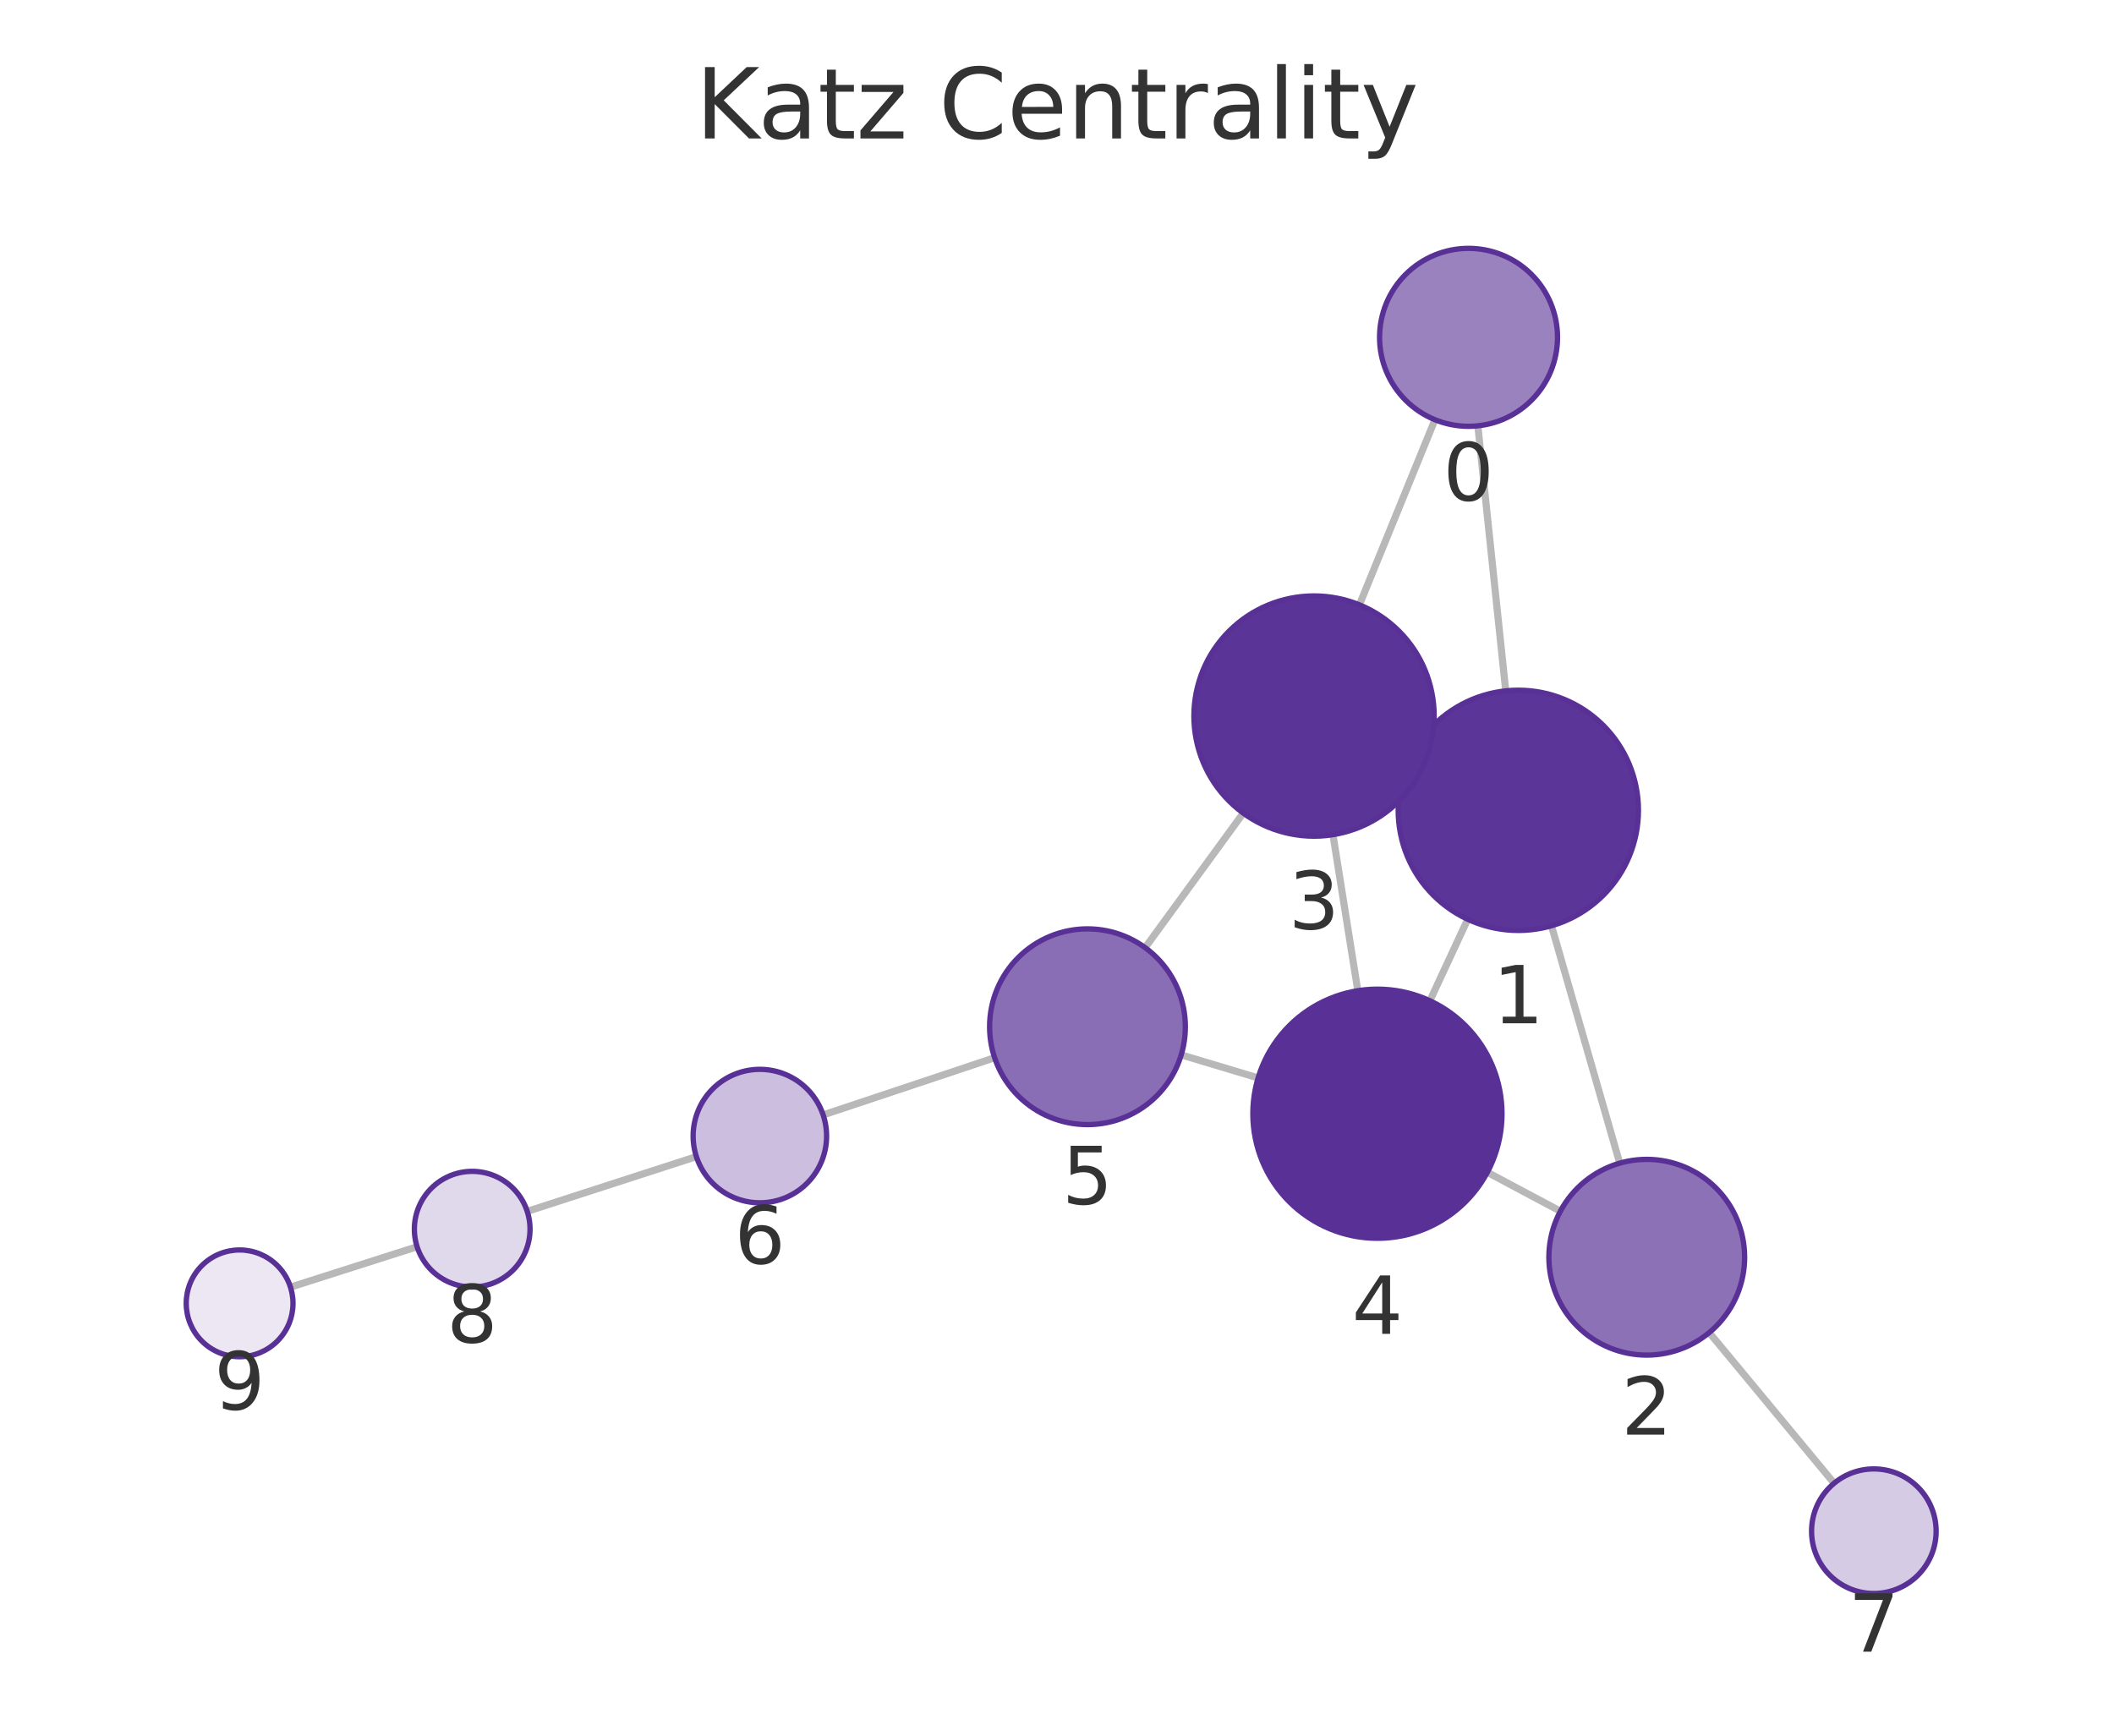
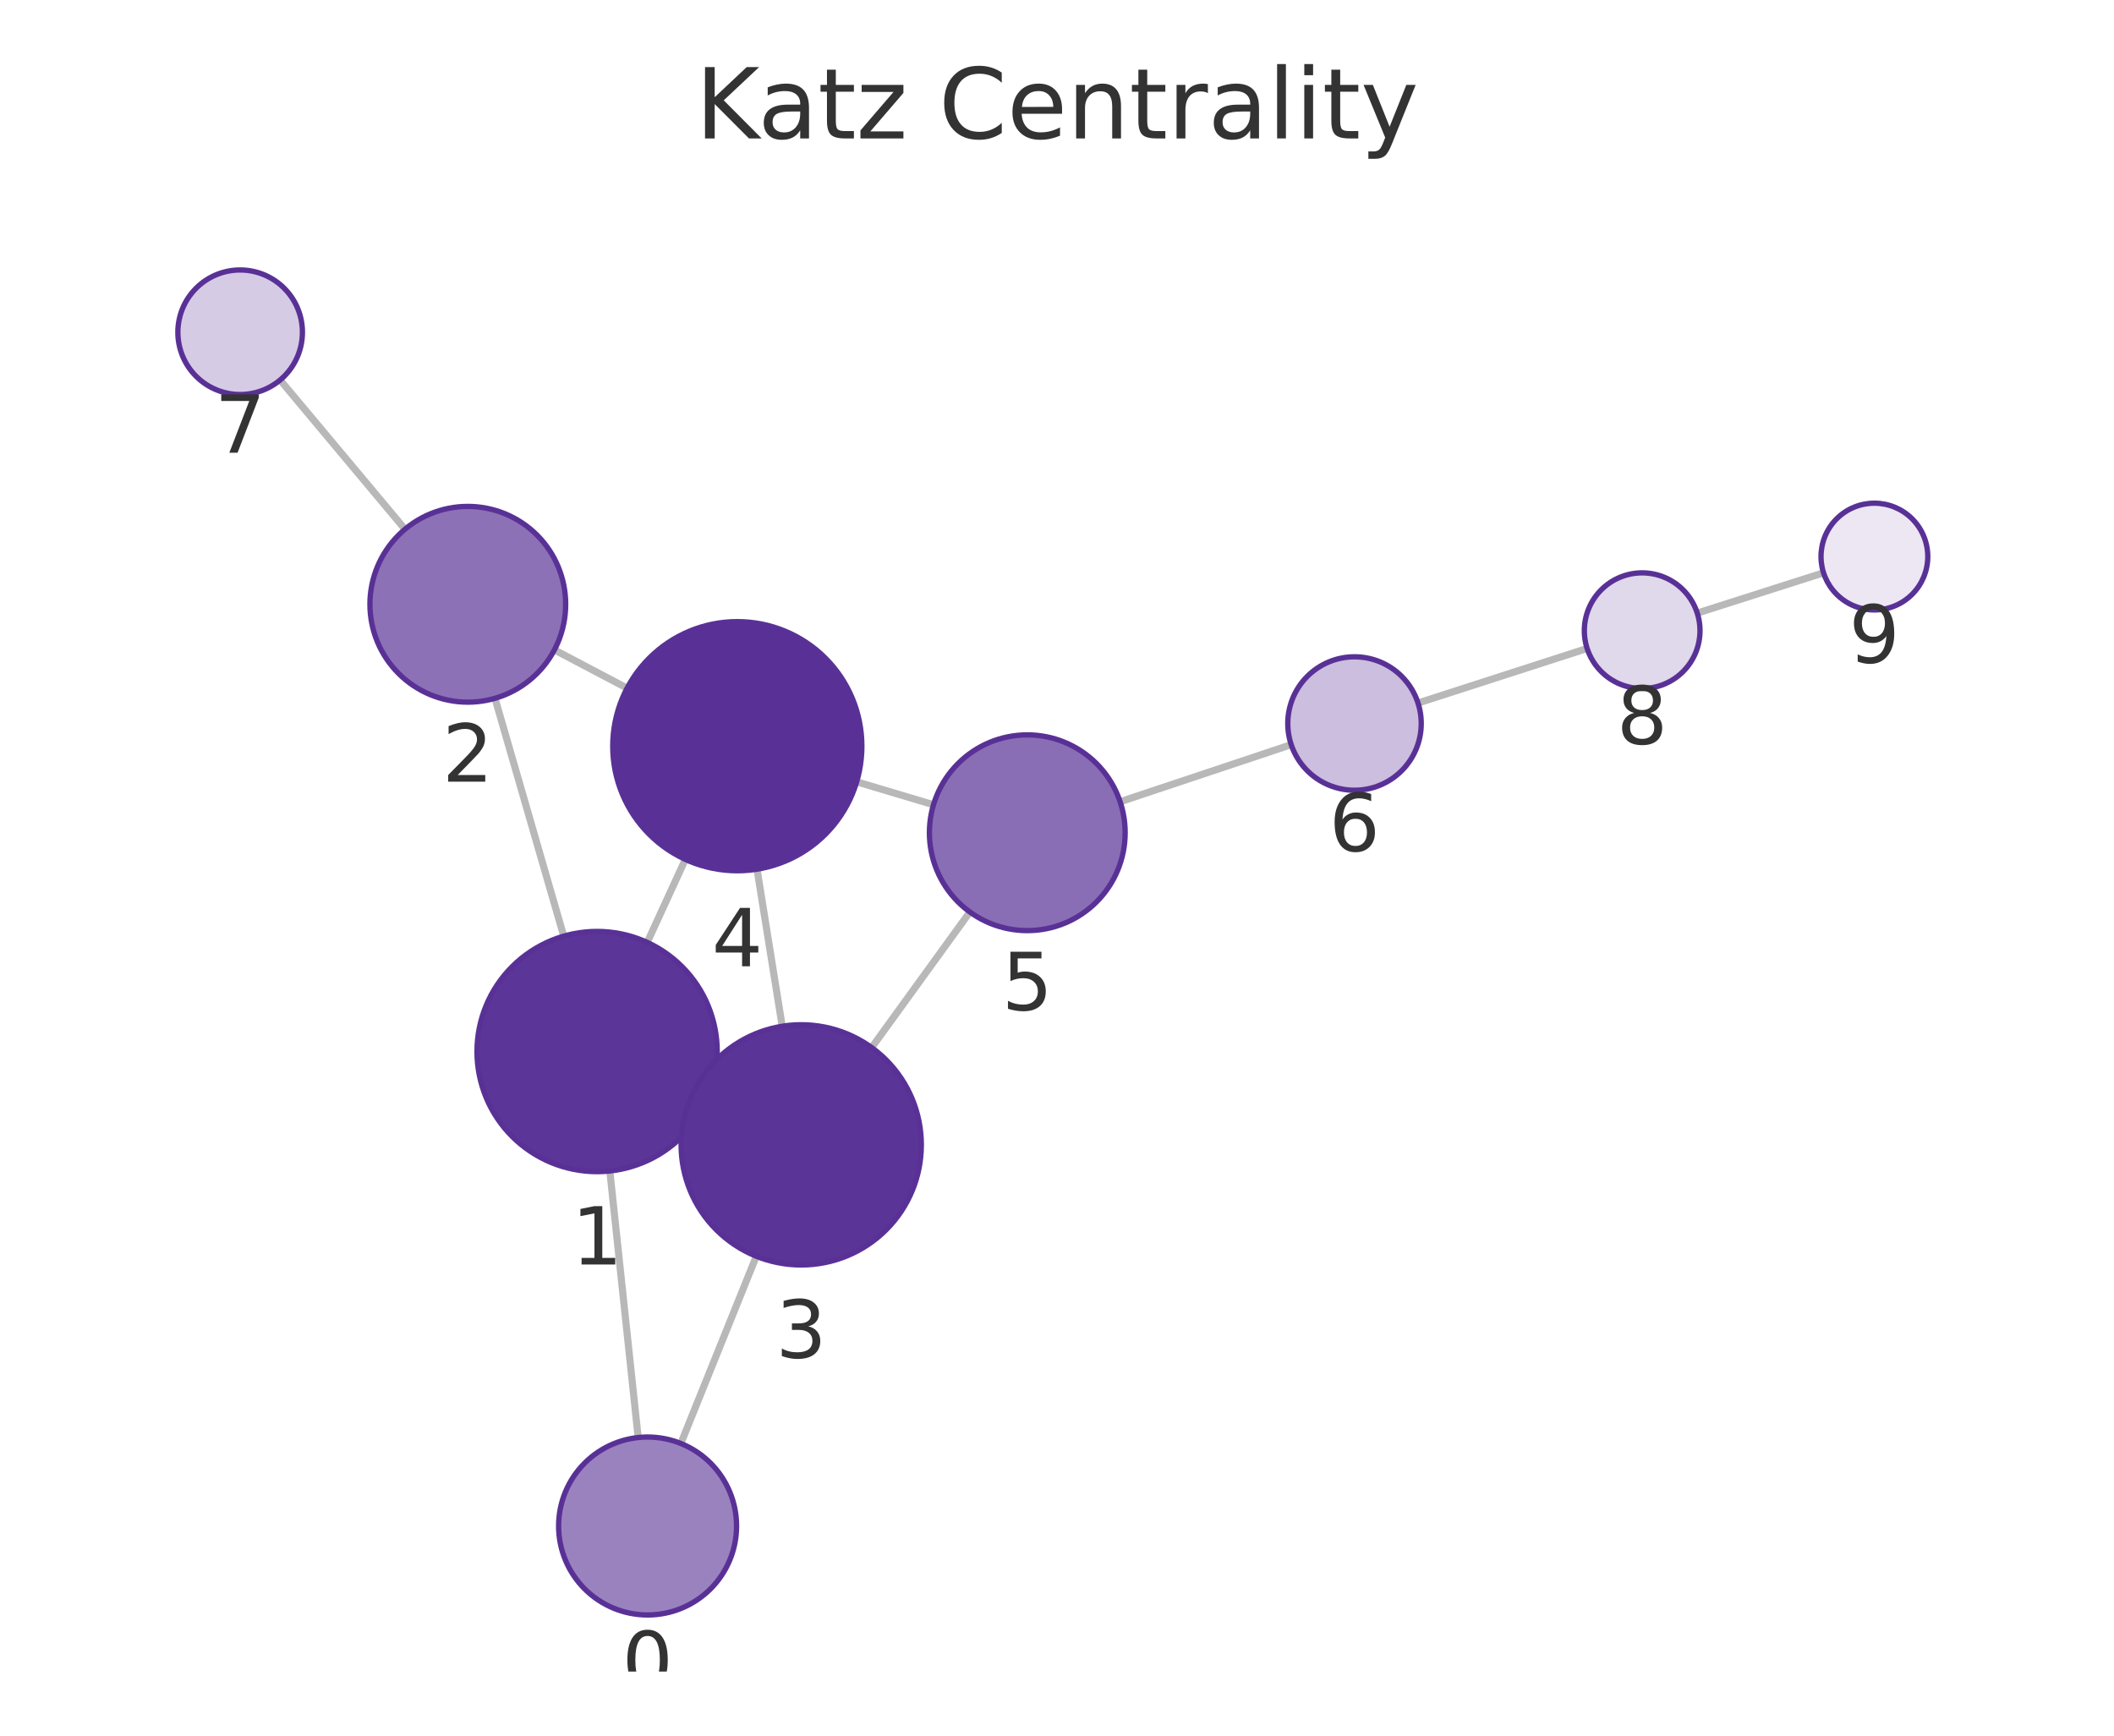
<svg xmlns="http://www.w3.org/2000/svg" xmlns:xlink="http://www.w3.org/1999/xlink" width="237.6pt" height="195.078pt" viewBox="0 0 237.6 195.078" version="1.1">
  <defs>
    <style type="text/css">*{stroke-linejoin: round; stroke-linecap: butt}</style>
  </defs>
  <g id="figure_1">
    <g id="patch_1">
      <path d="M 0 195.078  L 237.6 195.078  L 237.6 0  L 0 0  L 0 195.078  z " style="fill: none" />
    </g>
    <g id="axes_1">
      <g id="patch_2">
        <path d="M 7.2 187.878  L 230.4 187.878  L 230.4 21.558  L 7.2 21.558  L 7.2 187.878  z " style="fill: none" />
      </g>
      <g id="EdgeCollection_1">
-         <path d="M 166.101 47.86  L 169.235 77.65  " clip-path="url(#pcdd97208d9)" style="fill: #b8b8b8; stroke: #b8b8b8; stroke-width: 0.8" />
-         <path d="M 161.278 47.174  L 152.789 67.981  " clip-path="url(#pcdd97208d9)" style="fill: #b8b8b8; stroke: #b8b8b8; stroke-width: 0.8" />
-         <path d="M 174.377 104.051  L 182.047 130.734  " clip-path="url(#pcdd97208d9)" style="fill: #b8b8b8; stroke: #b8b8b8; stroke-width: 0.8" />
-         <path d="M 158.39 85.419  L 159.947 86.137  " clip-path="url(#pcdd97208d9)" style="fill: #b8b8b8; stroke: #b8b8b8; stroke-width: 0.8" />
-         <path d="M 164.963 103.321  L 160.71 112.479  " clip-path="url(#pcdd97208d9)" style="fill: #b8b8b8; stroke: #b8b8b8; stroke-width: 0.8" />
-         <path d="M 175.377 136.134  L 167.17 131.76  " clip-path="url(#pcdd97208d9)" style="fill: #b8b8b8; stroke: #b8b8b8; stroke-width: 0.8" />
-         <path d="M 192.105 149.775  L 206.142 166.709  " clip-path="url(#pcdd97208d9)" style="fill: #b8b8b8; stroke: #b8b8b8; stroke-width: 0.8" />
-         <path d="M 149.814 93.812  L 152.61 111.352  " clip-path="url(#pcdd97208d9)" style="fill: #b8b8b8; stroke: #b8b8b8; stroke-width: 0.8" />
-         <path d="M 139.735 91.388  L 128.706 106.512  " clip-path="url(#pcdd97208d9)" style="fill: #b8b8b8; stroke: #b8b8b8; stroke-width: 0.8" />
-         <path d="M 141.405 121.154  L 132.761 118.561  " clip-path="url(#pcdd97208d9)" style="fill: #b8b8b8; stroke: #b8b8b8; stroke-width: 0.8" />
-         <path d="M 111.791 118.883  L 92.518 125.314  " clip-path="url(#pcdd97208d9)" style="fill: #b8b8b8; stroke: #b8b8b8; stroke-width: 0.8" />
-         <path d="M 78.269 129.998  L 59.256 136.151  " clip-path="url(#pcdd97208d9)" style="fill: #b8b8b8; stroke: #b8b8b8; stroke-width: 0.8" />
-         <path d="M 46.88 140.127  L 32.647 144.666  " clip-path="url(#pcdd97208d9)" style="fill: #b8b8b8; stroke: #b8b8b8; stroke-width: 0.8" />
+         <path d="M 71.727 161.57  L 68.539 131.612  " clip-path="url(#p97f250842f)" style="fill: #b8b8b8; stroke: #b8b8b8; stroke-width: 0.8" />
+         <path d="M 76.523 162.239  L 85.005 141.196  " clip-path="url(#p97f250842f)" style="fill: #b8b8b8; stroke: #b8b8b8; stroke-width: 0.8" />
+         <path d="M 63.361 105.219  L 55.633 78.485  " clip-path="url(#p97f250842f)" style="fill: #b8b8b8; stroke: #b8b8b8; stroke-width: 0.8" />
+         <path d="M 79.389 123.8  L 77.774 123.062  " clip-path="url(#p97f250842f)" style="fill: #b8b8b8; stroke: #b8b8b8; stroke-width: 0.8" />
+         <path d="M 72.744 105.919  L 77.027 96.591  " clip-path="url(#p97f250842f)" style="fill: #b8b8b8; stroke: #b8b8b8; stroke-width: 0.8" />
+         <path d="M 62.311 73.043  L 70.482 77.346  " clip-path="url(#p97f250842f)" style="fill: #b8b8b8; stroke: #b8b8b8; stroke-width: 0.8" />
+         <path d="M 45.518 59.482  L 31.483 42.712  " clip-path="url(#p97f250842f)" style="fill: #b8b8b8; stroke: #b8b8b8; stroke-width: 0.8" />
+         <path d="M 87.915 115.345  L 85.085 97.692  " clip-path="url(#p97f250842f)" style="fill: #b8b8b8; stroke: #b8b8b8; stroke-width: 0.8" />
+         <path d="M 97.971 117.742  L 109.007 102.505  " clip-path="url(#p97f250842f)" style="fill: #b8b8b8; stroke: #b8b8b8; stroke-width: 0.8" />
+         <path d="M 96.285 87.872  L 104.92 90.45  " clip-path="url(#p97f250842f)" style="fill: #b8b8b8; stroke: #b8b8b8; stroke-width: 0.8" />
+         <path d="M 125.894 90.113  L 145.124 83.695  " clip-path="url(#p97f250842f)" style="fill: #b8b8b8; stroke: #b8b8b8; stroke-width: 0.8" />
+         <path d="M 159.375 79.017  L 178.383 72.882  " clip-path="url(#p97f250842f)" style="fill: #b8b8b8; stroke: #b8b8b8; stroke-width: 0.8" />
+         <path d="M 190.761 68.909  L 204.954 64.379  " clip-path="url(#p97f250842f)" style="fill: #b8b8b8; stroke: #b8b8b8; stroke-width: 0.8" />
      </g>
      <g id="VertexCollection_1">
-         <path d="M 165.055 47.915  C 167.707 47.915 170.251 46.862 172.126 44.986  C 174.002 43.111 175.055 40.567 175.055 37.915  C 175.055 35.263 174.002 32.72 172.126 30.844  C 170.251 28.969 167.707 27.915 165.055 27.915  C 162.403 27.915 159.859 28.969 157.984 30.844  C 156.109 32.72 155.055 35.263 155.055 37.915  C 155.055 40.567 156.109 43.111 157.984 44.986  C 159.859 46.862 162.403 47.915 165.055 47.915  z " clip-path="url(#pcdd97208d9)" style="fill: #9a82bf; stroke: #593196; stroke-width: 0.6" />
-         <path d="M 170.648 104.576  C 174.228 104.576 177.662 103.154 180.194 100.622  C 182.725 98.09 184.148 94.656 184.148 91.076  C 184.148 87.496 182.725 84.062 180.194 81.53  C 177.662 78.998 174.228 77.576 170.648 77.576  C 167.068 77.576 163.634 78.998 161.102 81.53  C 158.57 84.062 157.148 87.496 157.148 91.076  C 157.148 94.656 158.57 98.09 161.102 100.622  C 163.634 103.154 167.068 104.576 170.648 104.576  z " clip-path="url(#pcdd97208d9)" style="fill: #5c3598; stroke: #593196; stroke-width: 0.6" />
-         <path d="M 185.085 152.306  C 188.003 152.306 190.801 151.147 192.864 149.085  C 194.926 147.022 196.085 144.224 196.085 141.306  C 196.085 138.389 194.926 135.591 192.864 133.528  C 190.801 131.465 188.003 130.306 185.085 130.306  C 182.168 130.306 179.37 131.465 177.307 133.528  C 175.244 135.591 174.085 138.389 174.085 141.306  C 174.085 144.224 175.244 147.022 177.307 149.085  C 179.37 151.147 182.168 152.306 185.085 152.306  z " clip-path="url(#pcdd97208d9)" style="fill: #8d71b7; stroke: #593196; stroke-width: 0.6" />
-         <path d="M 147.689 93.981  C 151.269 93.981 154.703 92.558 157.235 90.027  C 159.767 87.495 161.189 84.061 161.189 80.481  C 161.189 76.9 159.767 73.466 157.235 70.935  C 154.703 68.403 151.269 66.981 147.689 66.981  C 144.109 66.981 140.675 68.403 138.143 70.935  C 135.612 73.466 134.189 76.9 134.189 80.481  C 134.189 84.061 135.612 87.495 138.143 90.027  C 140.675 92.558 144.109 93.981 147.689 93.981  z " clip-path="url(#pcdd97208d9)" style="fill: #5b3497; stroke: #593196; stroke-width: 0.6" />
-         <path d="M 154.814 139.177  C 158.527 139.177 162.089 137.702 164.714 135.076  C 167.339 132.451 168.814 128.89 168.814 125.177  C 168.814 121.464 167.339 117.903 164.714 115.277  C 162.089 112.652 158.527 111.177 154.814 111.177  C 151.102 111.177 147.54 112.652 144.915 115.277  C 142.29 117.903 140.814 121.464 140.814 125.177  C 140.814 128.89 142.29 132.451 144.915 135.076  C 147.54 137.702 151.102 139.177 154.814 139.177  z " clip-path="url(#pcdd97208d9)" style="fill: #593196; stroke: #593196; stroke-width: 0.6" />
-         <path d="M 122.225 126.4  C 125.142 126.4 127.94 125.241 130.003 123.179  C 132.066 121.116 133.225 118.318 133.225 115.4  C 133.225 112.483 132.066 109.685 130.003 107.622  C 127.94 105.559 125.142 104.4 122.225 104.4  C 119.308 104.4 116.51 105.559 114.447 107.622  C 112.384 109.685 111.225 112.483 111.225 115.4  C 111.225 118.318 112.384 121.116 114.447 123.179  C 116.51 125.241 119.308 126.4 122.225 126.4  z " clip-path="url(#pcdd97208d9)" style="fill: #8a6eb5; stroke: #593196; stroke-width: 0.6" />
-         <path d="M 85.404 135.188  C 87.393 135.188 89.301 134.398 90.707 132.992  C 92.114 131.585 92.904 129.677 92.904 127.688  C 92.904 125.699 92.114 123.791 90.707 122.385  C 89.301 120.979 87.393 120.188 85.404 120.188  C 83.415 120.188 81.507 120.979 80.101 122.385  C 78.694 123.791 77.904 125.699 77.904 127.688  C 77.904 129.677 78.694 131.585 80.101 132.992  C 81.507 134.398 83.415 135.188 85.404 135.188  z " clip-path="url(#pcdd97208d9)" style="fill: #cbbede; stroke: #593196; stroke-width: 0.6" />
-         <path d="M 210.609 179.099  C 212.465 179.099 214.246 178.361 215.559 177.048  C 216.871 175.736 217.609 173.955 217.609 172.099  C 217.609 170.242 216.871 168.461 215.559 167.149  C 214.246 165.836 212.465 165.099 210.609 165.099  C 208.752 165.099 206.972 165.836 205.659 167.149  C 204.346 168.461 203.609 170.242 203.609 172.099  C 203.609 173.955 204.346 175.736 205.659 177.048  C 206.972 178.361 208.752 179.099 210.609 179.099  z " clip-path="url(#pcdd97208d9)" style="fill: #d6cbe5; stroke: #593196; stroke-width: 0.6" />
-         <path d="M 53.072 144.653  C 54.796 144.653 56.45 143.968 57.668 142.749  C 58.887 141.53 59.572 139.877 59.572 138.153  C 59.572 136.429 58.887 134.775 57.668 133.557  C 56.45 132.338 54.796 131.653 53.072 131.653  C 51.348 131.653 49.695 132.338 48.476 133.557  C 47.257 134.775 46.572 136.429 46.572 138.153  C 46.572 139.877 47.257 141.53 48.476 142.749  C 49.695 143.968 51.348 144.653 53.072 144.653  z " clip-path="url(#pcdd97208d9)" style="fill: #e0d8eb; stroke: #593196; stroke-width: 0.6" />
-         <path d="M 26.931 152.489  C 28.522 152.489 30.048 151.856 31.173 150.731  C 32.299 149.606 32.931 148.08 32.931 146.489  C 32.931 144.897 32.299 143.371 31.173 142.246  C 30.048 141.121 28.522 140.489 26.931 140.489  C 25.34 140.489 23.813 141.121 22.688 142.246  C 21.563 143.371 20.931 144.897 20.931 146.489  C 20.931 148.08 21.563 149.606 22.688 150.731  C 23.813 151.856 25.34 152.489 26.931 152.489  z " clip-path="url(#pcdd97208d9)" style="fill: #ece7f3; stroke: #593196; stroke-width: 0.6" />
+         <path d="M 72.785 181.514  C 75.437 181.514 77.981 180.46 79.856 178.585  C 81.731 176.709 82.785 174.166 82.785 171.514  C 82.785 168.862 81.731 166.318 79.856 164.443  C 77.981 162.567 75.437 161.514 72.785 161.514  C 70.133 161.514 67.589 162.567 65.714 164.443  C 63.839 166.318 62.785 168.862 62.785 171.514  C 62.785 174.166 63.839 176.709 65.714 178.585  C 67.589 180.46 70.133 181.514 72.785 181.514  z " clip-path="url(#p97f250842f)" style="fill: #9a82bf; stroke: #593196; stroke-width: 0.6" />
+         <path d="M 67.111 131.688  C 70.691 131.688 74.125 130.265 76.657 127.734  C 79.188 125.202 80.611 121.768 80.611 118.188  C 80.611 114.607 79.188 111.173 76.657 108.642  C 74.125 106.11 70.691 104.688 67.111 104.688  C 63.53 104.688 60.096 106.11 57.565 108.642  C 55.033 111.173 53.611 114.607 53.611 118.188  C 53.611 121.768 55.033 125.202 57.565 127.734  C 60.096 130.265 63.53 131.688 67.111 131.688  z " clip-path="url(#p97f250842f)" style="fill: #5c3598; stroke: #593196; stroke-width: 0.6" />
+         <path d="M 52.578 78.918  C 55.495 78.918 58.293 77.759 60.356 75.696  C 62.419 73.634 63.578 70.835 63.578 67.918  C 63.578 65.001 62.419 62.203 60.356 60.14  C 58.293 58.077 55.495 56.918 52.578 56.918  C 49.66 56.918 46.862 58.077 44.799 60.14  C 42.737 62.203 41.578 65.001 41.578 67.918  C 41.578 70.835 42.737 73.634 44.799 75.696  C 46.862 77.759 49.66 78.918 52.578 78.918  z " clip-path="url(#p97f250842f)" style="fill: #8d71b7; stroke: #593196; stroke-width: 0.6" />
+         <path d="M 90.052 142.175  C 93.632 142.175 97.066 140.753 99.598 138.221  C 102.13 135.689 103.552 132.255 103.552 128.675  C 103.552 125.095 102.13 121.661 99.598 119.129  C 97.066 116.598 93.632 115.175 90.052 115.175  C 86.472 115.175 83.038 116.598 80.506 119.129  C 77.975 121.661 76.552 125.095 76.552 128.675  C 76.552 132.255 77.975 135.689 80.506 138.221  C 83.038 140.753 86.472 142.175 90.052 142.175  z " clip-path="url(#p97f250842f)" style="fill: #5b3497; stroke: #593196; stroke-width: 0.6" />
+         <path d="M 82.869 97.868  C 86.582 97.868 90.144 96.393 92.769 93.768  C 95.394 91.142 96.869 87.581 96.869 83.868  C 96.869 80.155 95.394 76.594 92.769 73.969  C 90.144 71.343 86.582 69.868 82.869 69.868  C 79.157 69.868 75.595 71.343 72.97 73.969  C 70.345 76.594 68.869 80.155 68.869 83.868  C 68.869 87.581 70.345 91.142 72.97 93.768  C 75.595 96.393 79.157 97.868 82.869 97.868  z " clip-path="url(#p97f250842f)" style="fill: #593196; stroke: #593196; stroke-width: 0.6" />
+         <path d="M 115.46 104.596  C 118.377 104.596 121.175 103.437 123.238 101.374  C 125.301 99.311 126.46 96.513 126.46 93.596  C 126.46 90.679 125.301 87.881 123.238 85.818  C 121.175 83.755 118.377 82.596 115.46 82.596  C 112.543 82.596 109.745 83.755 107.682 85.818  C 105.619 87.881 104.46 90.679 104.46 93.596  C 104.46 96.513 105.619 99.311 107.682 101.374  C 109.745 103.437 112.543 104.596 115.46 104.596  z " clip-path="url(#p97f250842f)" style="fill: #8a6eb5; stroke: #593196; stroke-width: 0.6" />
+         <path d="M 152.238 88.82  C 154.227 88.82 156.135 88.03 157.541 86.623  C 158.947 85.217 159.738 83.309 159.738 81.32  C 159.738 79.331 158.947 77.423 157.541 76.017  C 156.135 74.61 154.227 73.82 152.238 73.82  C 150.249 73.82 148.341 74.61 146.934 76.017  C 145.528 77.423 144.738 79.331 144.738 81.32  C 144.738 83.309 145.528 85.217 146.934 86.623  C 148.341 88.03 150.249 88.82 152.238 88.82  z " clip-path="url(#p97f250842f)" style="fill: #cbbede; stroke: #593196; stroke-width: 0.6" />
+         <path d="M 26.991 44.343  C 28.847 44.343 30.628 43.606 31.94 42.293  C 33.253 40.98 33.991 39.2 33.991 37.343  C 33.991 35.487 33.253 33.706 31.94 32.394  C 30.628 31.081 28.847 30.343 26.991 30.343  C 25.134 30.343 23.354 31.081 22.041 32.394  C 20.728 33.706 19.991 35.487 19.991 37.343  C 19.991 39.2 20.728 40.98 22.041 42.293  C 23.354 43.606 25.134 44.343 26.991 44.343  z " clip-path="url(#p97f250842f)" style="fill: #d6cbe5; stroke: #593196; stroke-width: 0.6" />
+         <path d="M 184.569 77.386  C 186.293 77.386 187.946 76.701 189.165 75.482  C 190.384 74.263 191.069 72.61 191.069 70.886  C 191.069 69.162 190.384 67.508 189.165 66.289  C 187.946 65.071 186.293 64.386 184.569 64.386  C 182.845 64.386 181.192 65.071 179.973 66.289  C 178.754 67.508 178.069 69.162 178.069 70.886  C 178.069 72.61 178.754 74.263 179.973 75.482  C 181.192 76.701 182.845 77.386 184.569 77.386  z " clip-path="url(#p97f250842f)" style="fill: #e0d8eb; stroke: #593196; stroke-width: 0.6" />
+         <path d="M 210.67 68.555  C 212.261 68.555 213.787 67.923 214.912 66.798  C 216.037 65.673 216.67 64.146 216.67 62.555  C 216.67 60.964 216.037 59.438 214.912 58.312  C 213.787 57.187 212.261 56.555 210.67 56.555  C 209.078 56.555 207.552 57.187 206.427 58.312  C 205.302 59.438 204.67 60.964 204.67 62.555  C 204.67 64.146 205.302 65.673 206.427 66.798  C 207.552 67.923 209.078 68.555 210.67 68.555  z " clip-path="url(#p97f250842f)" style="fill: #ece7f3; stroke: #593196; stroke-width: 0.6" />
      </g>
      <g id="text_1">
-         <g clip-path="url(#pcdd97208d9)">
-           <g style="fill: #333333" transform="translate(162.1921 56.25325) scale(0.09 -0.09)">
+         <g clip-path="url(#p97f250842f)">
+           <g style="fill: #333333" transform="translate(69.92177 189.8515) scale(0.09 -0.09)">
            <defs>
              <path id="DejaVuSans-13" d="M 2034 4250  Q 1547 4250 1301 3770  Q 1056 3291 1056 2328  Q 1056 1369 1301 889  Q 1547 409 2034 409  Q 2525 409 2770 889  Q 3016 1369 3016 2328  Q 3016 3291 2770 3770  Q 2525 4250 2034 4250  z M 2034 4750  Q 2819 4750 3233 4129  Q 3647 3509 3647 2328  Q 3647 1150 3233 529  Q 2819 -91 2034 -91  Q 1250 -91 836 529  Q 422 1150 422 2328  Q 422 3509 836 4129  Q 1250 4750 2034 4750  z " transform="scale(0.015625)" />
            </defs>
            <use xlink:href="#DejaVuSans-13" />
          </g>
        </g>
      </g>
      <g id="text_2">
-         <g clip-path="url(#pcdd97208d9)">
-           <g style="fill: #333333" transform="translate(167.7847 115.0139) scale(0.09 -0.09)">
+         <g clip-path="url(#p97f250842f)">
+           <g style="fill: #333333" transform="translate(64.24758 142.1256) scale(0.09 -0.09)">
            <defs>
              <path id="DejaVuSans-14" d="M 794 531  L 1825 531  L 1825 4091  L 703 3866  L 703 4441  L 1819 4666  L 2450 4666  L 2450 531  L 3481 531  L 3481 0  L 794 0  L 794 531  z " transform="scale(0.015625)" />
            </defs>
            <use xlink:href="#DejaVuSans-14" />
          </g>
        </g>
      </g>
      <g id="text_3">
-         <g clip-path="url(#pcdd97208d9)">
-           <g style="fill: #333333" transform="translate(182.2223 161.2443) scale(0.09 -0.09)">
+         <g clip-path="url(#p97f250842f)">
+           <g style="fill: #333333" transform="translate(49.71451 87.85611) scale(0.09 -0.09)">
            <defs>
              <path id="DejaVuSans-15" d="M 1228 531  L 3431 531  L 3431 0  L 469 0  L 469 531  Q 828 903 1448 1529  Q 2069 2156 2228 2338  Q 2531 2678 2651 2914  Q 2772 3150 2772 3378  Q 2772 3750 2511 3984  Q 2250 4219 1831 4219  Q 1534 4219 1204 4116  Q 875 4013 500 3803  L 500 4441  Q 881 4594 1212 4672  Q 1544 4750 1819 4750  Q 2544 4750 2975 4387  Q 3406 4025 3406 3419  Q 3406 3131 3298 2873  Q 3191 2616 2906 2266  Q 2828 2175 2409 1742  Q 1991 1309 1228 531  z " transform="scale(0.015625)" />
            </defs>
            <use xlink:href="#DejaVuSans-15" />
          </g>
        </g>
      </g>
      <g id="text_4">
-         <g clip-path="url(#pcdd97208d9)">
-           <g style="fill: #333333" transform="translate(144.8259 104.4185) scale(0.09 -0.09)">
+         <g clip-path="url(#p97f250842f)">
+           <g style="fill: #333333" transform="translate(87.18902 152.613) scale(0.09 -0.09)">
            <defs>
              <path id="DejaVuSans-16" d="M 2597 2516  Q 3050 2419 3304 2112  Q 3559 1806 3559 1356  Q 3559 666 3084 287  Q 2609 -91 1734 -91  Q 1441 -91 1130 -33  Q 819 25 488 141  L 488 750  Q 750 597 1062 519  Q 1375 441 1716 441  Q 2309 441 2620 675  Q 2931 909 2931 1356  Q 2931 1769 2642 2001  Q 2353 2234 1838 2234  L 1294 2234  L 1294 2753  L 1863 2753  Q 2328 2753 2575 2939  Q 2822 3125 2822 3475  Q 2822 3834 2567 4026  Q 2313 4219 1838 4219  Q 1578 4219 1281 4162  Q 984 4106 628 3988  L 628 4550  Q 988 4650 1302 4700  Q 1616 4750 1894 4750  Q 2613 4750 3031 4423  Q 3450 4097 3450 3541  Q 3450 3153 3228 2886  Q 3006 2619 2597 2516  z " transform="scale(0.015625)" />
            </defs>
            <use xlink:href="#DejaVuSans-16" />
          </g>
        </g>
      </g>
      <g id="text_5">
-         <g clip-path="url(#pcdd97208d9)">
-           <g style="fill: #333333" transform="translate(151.9513 149.9148) scale(0.09 -0.09)">
+         <g clip-path="url(#p97f250842f)">
+           <g style="fill: #333333" transform="translate(80.00628 108.6061) scale(0.09 -0.09)">
            <defs>
              <path id="DejaVuSans-17" d="M 2419 4116  L 825 1625  L 2419 1625  L 2419 4116  z M 2253 4666  L 3047 4666  L 3047 1625  L 3713 1625  L 3713 1100  L 3047 1100  L 3047 0  L 2419 0  L 2419 1100  L 313 1100  L 313 1709  L 2253 4666  z " transform="scale(0.015625)" />
            </defs>
            <use xlink:href="#DejaVuSans-17" />
          </g>
        </g>
      </g>
      <g id="text_6">
-         <g clip-path="url(#pcdd97208d9)">
-           <g style="fill: #333333" transform="translate(119.3618 135.3382) scale(0.09 -0.09)">
+         <g clip-path="url(#p97f250842f)">
+           <g style="fill: #333333" transform="translate(112.5969 113.534) scale(0.09 -0.09)">
            <defs>
              <path id="DejaVuSans-18" d="M 691 4666  L 3169 4666  L 3169 4134  L 1269 4134  L 1269 2991  Q 1406 3038 1543 3061  Q 1681 3084 1819 3084  Q 2600 3084 3056 2656  Q 3513 2228 3513 1497  Q 3513 744 3044 326  Q 2575 -91 1722 -91  Q 1428 -91 1123 -41  Q 819 9 494 109  L 494 744  Q 775 591 1075 516  Q 1375 441 1709 441  Q 2250 441 2565 725  Q 2881 1009 2881 1497  Q 2881 1984 2565 2268  Q 2250 2553 1709 2553  Q 1456 2553 1204 2497  Q 953 2441 691 2322  L 691 4666  z " transform="scale(0.015625)" />
            </defs>
            <use xlink:href="#DejaVuSans-18" />
          </g>
        </g>
      </g>
      <g id="text_7">
-         <g clip-path="url(#pcdd97208d9)">
-           <g style="fill: #333333" transform="translate(82.54097 142.0262) scale(0.09 -0.09)">
+         <g clip-path="url(#p97f250842f)">
+           <g style="fill: #333333" transform="translate(149.3746 95.65796) scale(0.09 -0.09)">
            <defs>
              <path id="DejaVuSans-19" d="M 2113 2584  Q 1688 2584 1439 2293  Q 1191 2003 1191 1497  Q 1191 994 1439 701  Q 1688 409 2113 409  Q 2538 409 2786 701  Q 3034 994 3034 1497  Q 3034 2003 2786 2293  Q 2538 2584 2113 2584  z M 3366 4563  L 3366 3988  Q 3128 4100 2886 4159  Q 2644 4219 2406 4219  Q 1781 4219 1451 3797  Q 1122 3375 1075 2522  Q 1259 2794 1537 2939  Q 1816 3084 2150 3084  Q 2853 3084 3261 2657  Q 3669 2231 3669 1497  Q 3669 778 3244 343  Q 2819 -91 2113 -91  Q 1303 -91 875 529  Q 447 1150 447 2328  Q 447 3434 972 4092  Q 1497 4750 2381 4750  Q 2619 4750 2861 4703  Q 3103 4656 3366 4563  z " transform="scale(0.015625)" />
            </defs>
            <use xlink:href="#DejaVuSans-19" />
          </g>
        </g>
      </g>
      <g id="text_8">
-         <g clip-path="url(#pcdd97208d9)">
-           <g style="fill: #333333" transform="translate(207.7457 185.6364) scale(0.09 -0.09)">
+         <g clip-path="url(#p97f250842f)">
+           <g style="fill: #333333" transform="translate(24.1276 50.88125) scale(0.09 -0.09)">
            <defs>
              <path id="DejaVuSans-1a" d="M 525 4666  L 3525 4666  L 3525 4397  L 1831 0  L 1172 0  L 2766 4134  L 525 4134  L 525 4666  z " transform="scale(0.015625)" />
            </defs>
            <use xlink:href="#DejaVuSans-1a" />
          </g>
        </g>
      </g>
      <g id="text_9">
-         <g clip-path="url(#pcdd97208d9)">
-           <g style="fill: #333333" transform="translate(50.20916 150.8906) scale(0.09 -0.09)">
+         <g clip-path="url(#p97f250842f)">
+           <g style="fill: #333333" transform="translate(181.7057 83.62358) scale(0.09 -0.09)">
            <defs>
              <path id="DejaVuSans-1b" d="M 2034 2216  Q 1584 2216 1326 1975  Q 1069 1734 1069 1313  Q 1069 891 1326 650  Q 1584 409 2034 409  Q 2484 409 2743 651  Q 3003 894 3003 1313  Q 3003 1734 2745 1975  Q 2488 2216 2034 2216  z M 1403 2484  Q 997 2584 770 2862  Q 544 3141 544 3541  Q 544 4100 942 4425  Q 1341 4750 2034 4750  Q 2731 4750 3128 4425  Q 3525 4100 3525 3541  Q 3525 3141 3298 2862  Q 3072 2584 2669 2484  Q 3125 2378 3379 2068  Q 3634 1759 3634 1313  Q 3634 634 3220 271  Q 2806 -91 2034 -91  Q 1263 -91 848 271  Q 434 634 434 1313  Q 434 1759 690 2068  Q 947 2378 1403 2484  z M 1172 3481  Q 1172 3119 1398 2916  Q 1625 2713 2034 2713  Q 2441 2713 2670 2916  Q 2900 3119 2900 3481  Q 2900 3844 2670 4047  Q 2441 4250 2034 4250  Q 1625 4250 1398 4047  Q 1172 3844 1172 3481  z " transform="scale(0.015625)" />
            </defs>
            <use xlink:href="#DejaVuSans-1b" />
          </g>
        </g>
      </g>
      <g id="text_10">
-         <g clip-path="url(#pcdd97208d9)">
-           <g style="fill: #333333" transform="translate(24.0677 158.4266) scale(0.09 -0.09)">
+         <g clip-path="url(#p97f250842f)">
+           <g style="fill: #333333" transform="translate(207.8065 74.49299) scale(0.09 -0.09)">
            <defs>
              <path id="DejaVuSans-1c" d="M 703 97  L 703 672  Q 941 559 1184 500  Q 1428 441 1663 441  Q 2288 441 2617 861  Q 2947 1281 2994 2138  Q 2813 1869 2534 1725  Q 2256 1581 1919 1581  Q 1219 1581 811 2004  Q 403 2428 403 3163  Q 403 3881 828 4315  Q 1253 4750 1959 4750  Q 2769 4750 3195 4129  Q 3622 3509 3622 2328  Q 3622 1225 3098 567  Q 2575 -91 1691 -91  Q 1453 -91 1209 -44  Q 966 3 703 97  z M 1959 2075  Q 2384 2075 2632 2365  Q 2881 2656 2881 3163  Q 2881 3666 2632 3958  Q 2384 4250 1959 4250  Q 1534 4250 1286 3958  Q 1038 3666 1038 3163  Q 1038 2656 1286 2365  Q 1534 2075 1959 2075  z " transform="scale(0.015625)" />
            </defs>
            <use xlink:href="#DejaVuSans-1c" />
          </g>
        </g>
      </g>
      <g id="matplotlib.axis_1" />
      <g id="matplotlib.axis_2" />
      <g id="text_11">
        <g style="fill: #333333" transform="translate(78.16273 15.55828) scale(0.11 -0.11)">
          <defs>
            <path id="DejaVuSans-2e" d="M 628 4666  L 1259 4666  L 1259 2694  L 3353 4666  L 4166 4666  L 1850 2491  L 4331 0  L 3500 0  L 1259 2247  L 1259 0  L 628 0  L 628 4666  z " transform="scale(0.015625)" />
            <path id="DejaVuSans-44" d="M 2194 1759  Q 1497 1759 1228 1600  Q 959 1441 959 1056  Q 959 750 1161 570  Q 1363 391 1709 391  Q 2188 391 2477 730  Q 2766 1069 2766 1631  L 2766 1759  L 2194 1759  z M 3341 1997  L 3341 0  L 2766 0  L 2766 531  Q 2569 213 2275 61  Q 1981 -91 1556 -91  Q 1019 -91 701 211  Q 384 513 384 1019  Q 384 1609 779 1909  Q 1175 2209 1959 2209  L 2766 2209  L 2766 2266  Q 2766 2663 2505 2880  Q 2244 3097 1772 3097  Q 1472 3097 1187 3025  Q 903 2953 641 2809  L 641 3341  Q 956 3463 1253 3523  Q 1550 3584 1831 3584  Q 2591 3584 2966 3190  Q 3341 2797 3341 1997  z " transform="scale(0.015625)" />
            <path id="DejaVuSans-57" d="M 1172 4494  L 1172 3500  L 2356 3500  L 2356 3053  L 1172 3053  L 1172 1153  Q 1172 725 1289 603  Q 1406 481 1766 481  L 2356 481  L 2356 0  L 1766 0  Q 1100 0 847 248  Q 594 497 594 1153  L 594 3053  L 172 3053  L 172 3500  L 594 3500  L 594 4494  L 1172 4494  z " transform="scale(0.015625)" />
            <path id="DejaVuSans-5d" d="M 353 3500  L 3084 3500  L 3084 2975  L 922 459  L 3084 459  L 3084 0  L 275 0  L 275 525  L 2438 3041  L 353 3041  L 353 3500  z " transform="scale(0.015625)" />
            <path id="DejaVuSans-3" transform="scale(0.015625)" />
            <path id="DejaVuSans-26" d="M 4122 4306  L 4122 3641  Q 3803 3938 3442 4084  Q 3081 4231 2675 4231  Q 1875 4231 1450 3742  Q 1025 3253 1025 2328  Q 1025 1406 1450 917  Q 1875 428 2675 428  Q 3081 428 3442 575  Q 3803 722 4122 1019  L 4122 359  Q 3791 134 3420 21  Q 3050 -91 2638 -91  Q 1578 -91 968 557  Q 359 1206 359 2328  Q 359 3453 968 4101  Q 1578 4750 2638 4750  Q 3056 4750 3426 4639  Q 3797 4528 4122 4306  z " transform="scale(0.015625)" />
            <path id="DejaVuSans-48" d="M 3597 1894  L 3597 1613  L 953 1613  Q 991 1019 1311 708  Q 1631 397 2203 397  Q 2534 397 2845 478  Q 3156 559 3463 722  L 3463 178  Q 3153 47 2828 -22  Q 2503 -91 2169 -91  Q 1331 -91 842 396  Q 353 884 353 1716  Q 353 2575 817 3079  Q 1281 3584 2069 3584  Q 2775 3584 3186 3129  Q 3597 2675 3597 1894  z M 3022 2063  Q 3016 2534 2758 2815  Q 2500 3097 2075 3097  Q 1594 3097 1305 2825  Q 1016 2553 972 2059  L 3022 2063  z " transform="scale(0.015625)" />
            <path id="DejaVuSans-51" d="M 3513 2113  L 3513 0  L 2938 0  L 2938 2094  Q 2938 2591 2744 2837  Q 2550 3084 2163 3084  Q 1697 3084 1428 2787  Q 1159 2491 1159 1978  L 1159 0  L 581 0  L 581 3500  L 1159 3500  L 1159 2956  Q 1366 3272 1645 3428  Q 1925 3584 2291 3584  Q 2894 3584 3203 3211  Q 3513 2838 3513 2113  z " transform="scale(0.015625)" />
            <path id="DejaVuSans-55" d="M 2631 2963  Q 2534 3019 2420 3045  Q 2306 3072 2169 3072  Q 1681 3072 1420 2755  Q 1159 2438 1159 1844  L 1159 0  L 581 0  L 581 3500  L 1159 3500  L 1159 2956  Q 1341 3275 1631 3429  Q 1922 3584 2338 3584  Q 2397 3584 2469 3576  Q 2541 3569 2628 3553  L 2631 2963  z " transform="scale(0.015625)" />
            <path id="DejaVuSans-4f" d="M 603 4863  L 1178 4863  L 1178 0  L 603 0  L 603 4863  z " transform="scale(0.015625)" />
            <path id="DejaVuSans-4c" d="M 603 3500  L 1178 3500  L 1178 0  L 603 0  L 603 3500  z M 603 4863  L 1178 4863  L 1178 4134  L 603 4134  L 603 4863  z " transform="scale(0.015625)" />
            <path id="DejaVuSans-5c" d="M 2059 -325  Q 1816 -950 1584 -1140  Q 1353 -1331 966 -1331  L 506 -1331  L 506 -850  L 844 -850  Q 1081 -850 1212 -737  Q 1344 -625 1503 -206  L 1606 56  L 191 3500  L 800 3500  L 1894 763  L 2988 3500  L 3597 3500  L 2059 -325  z " transform="scale(0.015625)" />
          </defs>
          <use xlink:href="#DejaVuSans-2e" />
          <use xlink:href="#DejaVuSans-44" transform="translate(63.82812 0)" />
          <use xlink:href="#DejaVuSans-57" transform="translate(125.1094 0)" />
          <use xlink:href="#DejaVuSans-5d" transform="translate(164.3125 0)" />
          <use xlink:href="#DejaVuSans-3" transform="translate(216.7969 0)" />
          <use xlink:href="#DejaVuSans-26" transform="translate(248.5781 0)" />
          <use xlink:href="#DejaVuSans-48" transform="translate(318.4062 0)" />
          <use xlink:href="#DejaVuSans-51" transform="translate(379.9375 0)" />
          <use xlink:href="#DejaVuSans-57" transform="translate(443.3125 0)" />
          <use xlink:href="#DejaVuSans-55" transform="translate(482.5156 0)" />
          <use xlink:href="#DejaVuSans-44" transform="translate(523.625 0)" />
          <use xlink:href="#DejaVuSans-4f" transform="translate(584.9062 0)" />
          <use xlink:href="#DejaVuSans-4c" transform="translate(612.6875 0)" />
          <use xlink:href="#DejaVuSans-57" transform="translate(640.4688 0)" />
          <use xlink:href="#DejaVuSans-5c" transform="translate(679.6719 0)" />
        </g>
      </g>
    </g>
  </g>
  <defs>
-     <clipPath id="pcdd97208d9">
+     <clipPath id="p97f250842f">
      <rect x="7.2" y="21.558" width="223.2" height="166.32" />
    </clipPath>
  </defs>
</svg>
